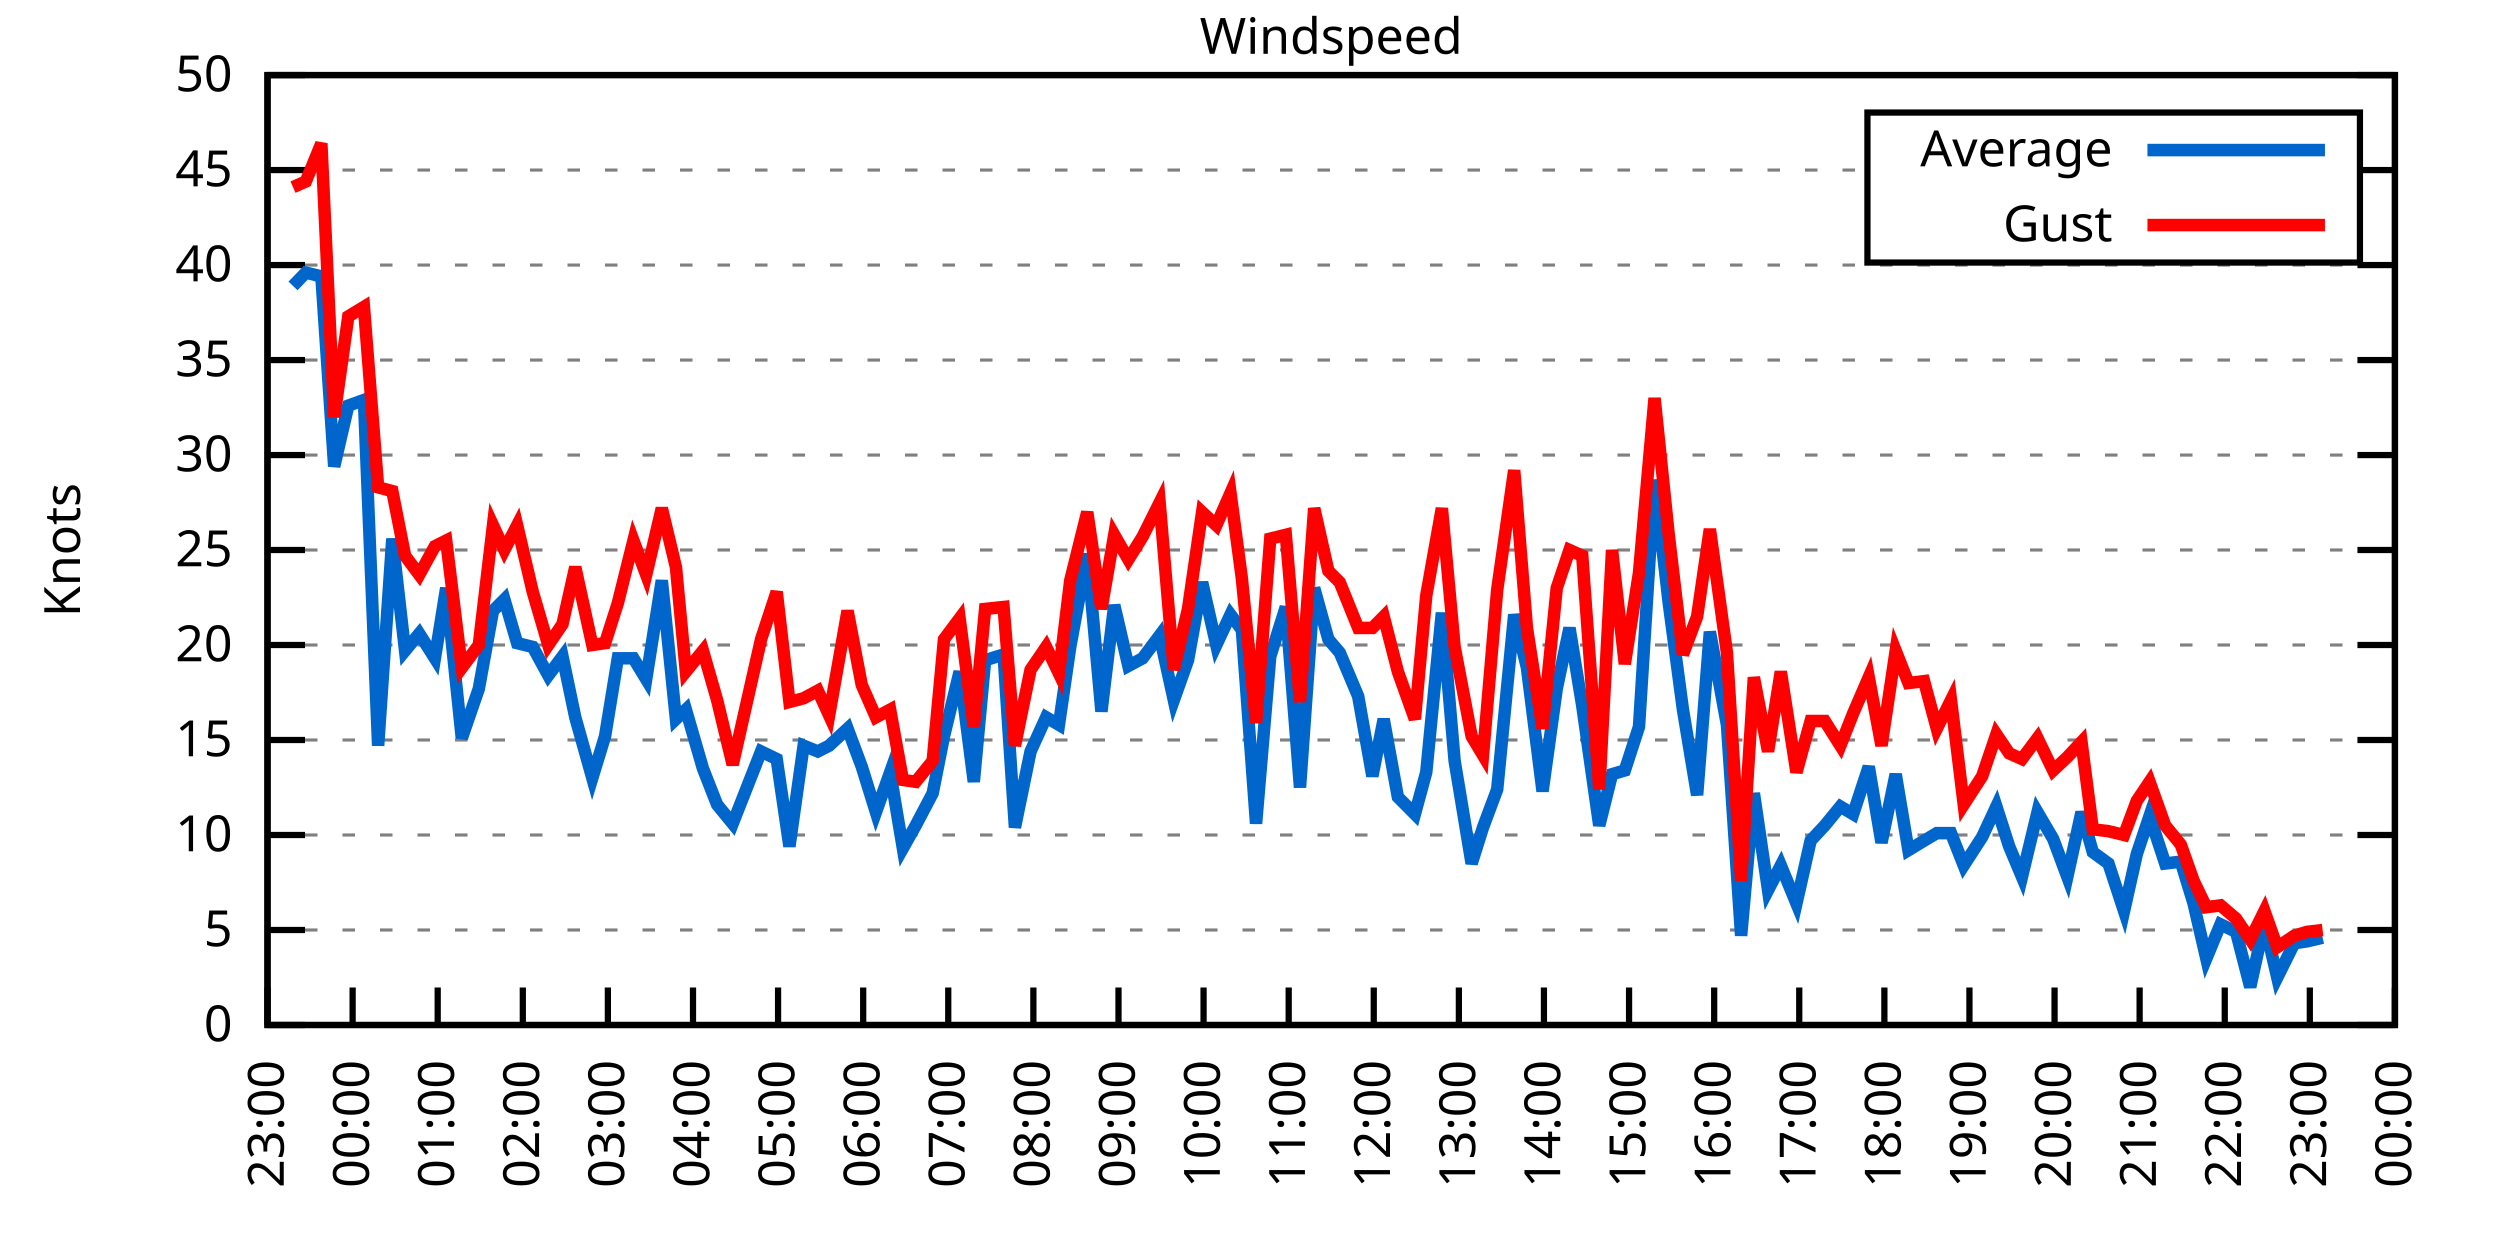
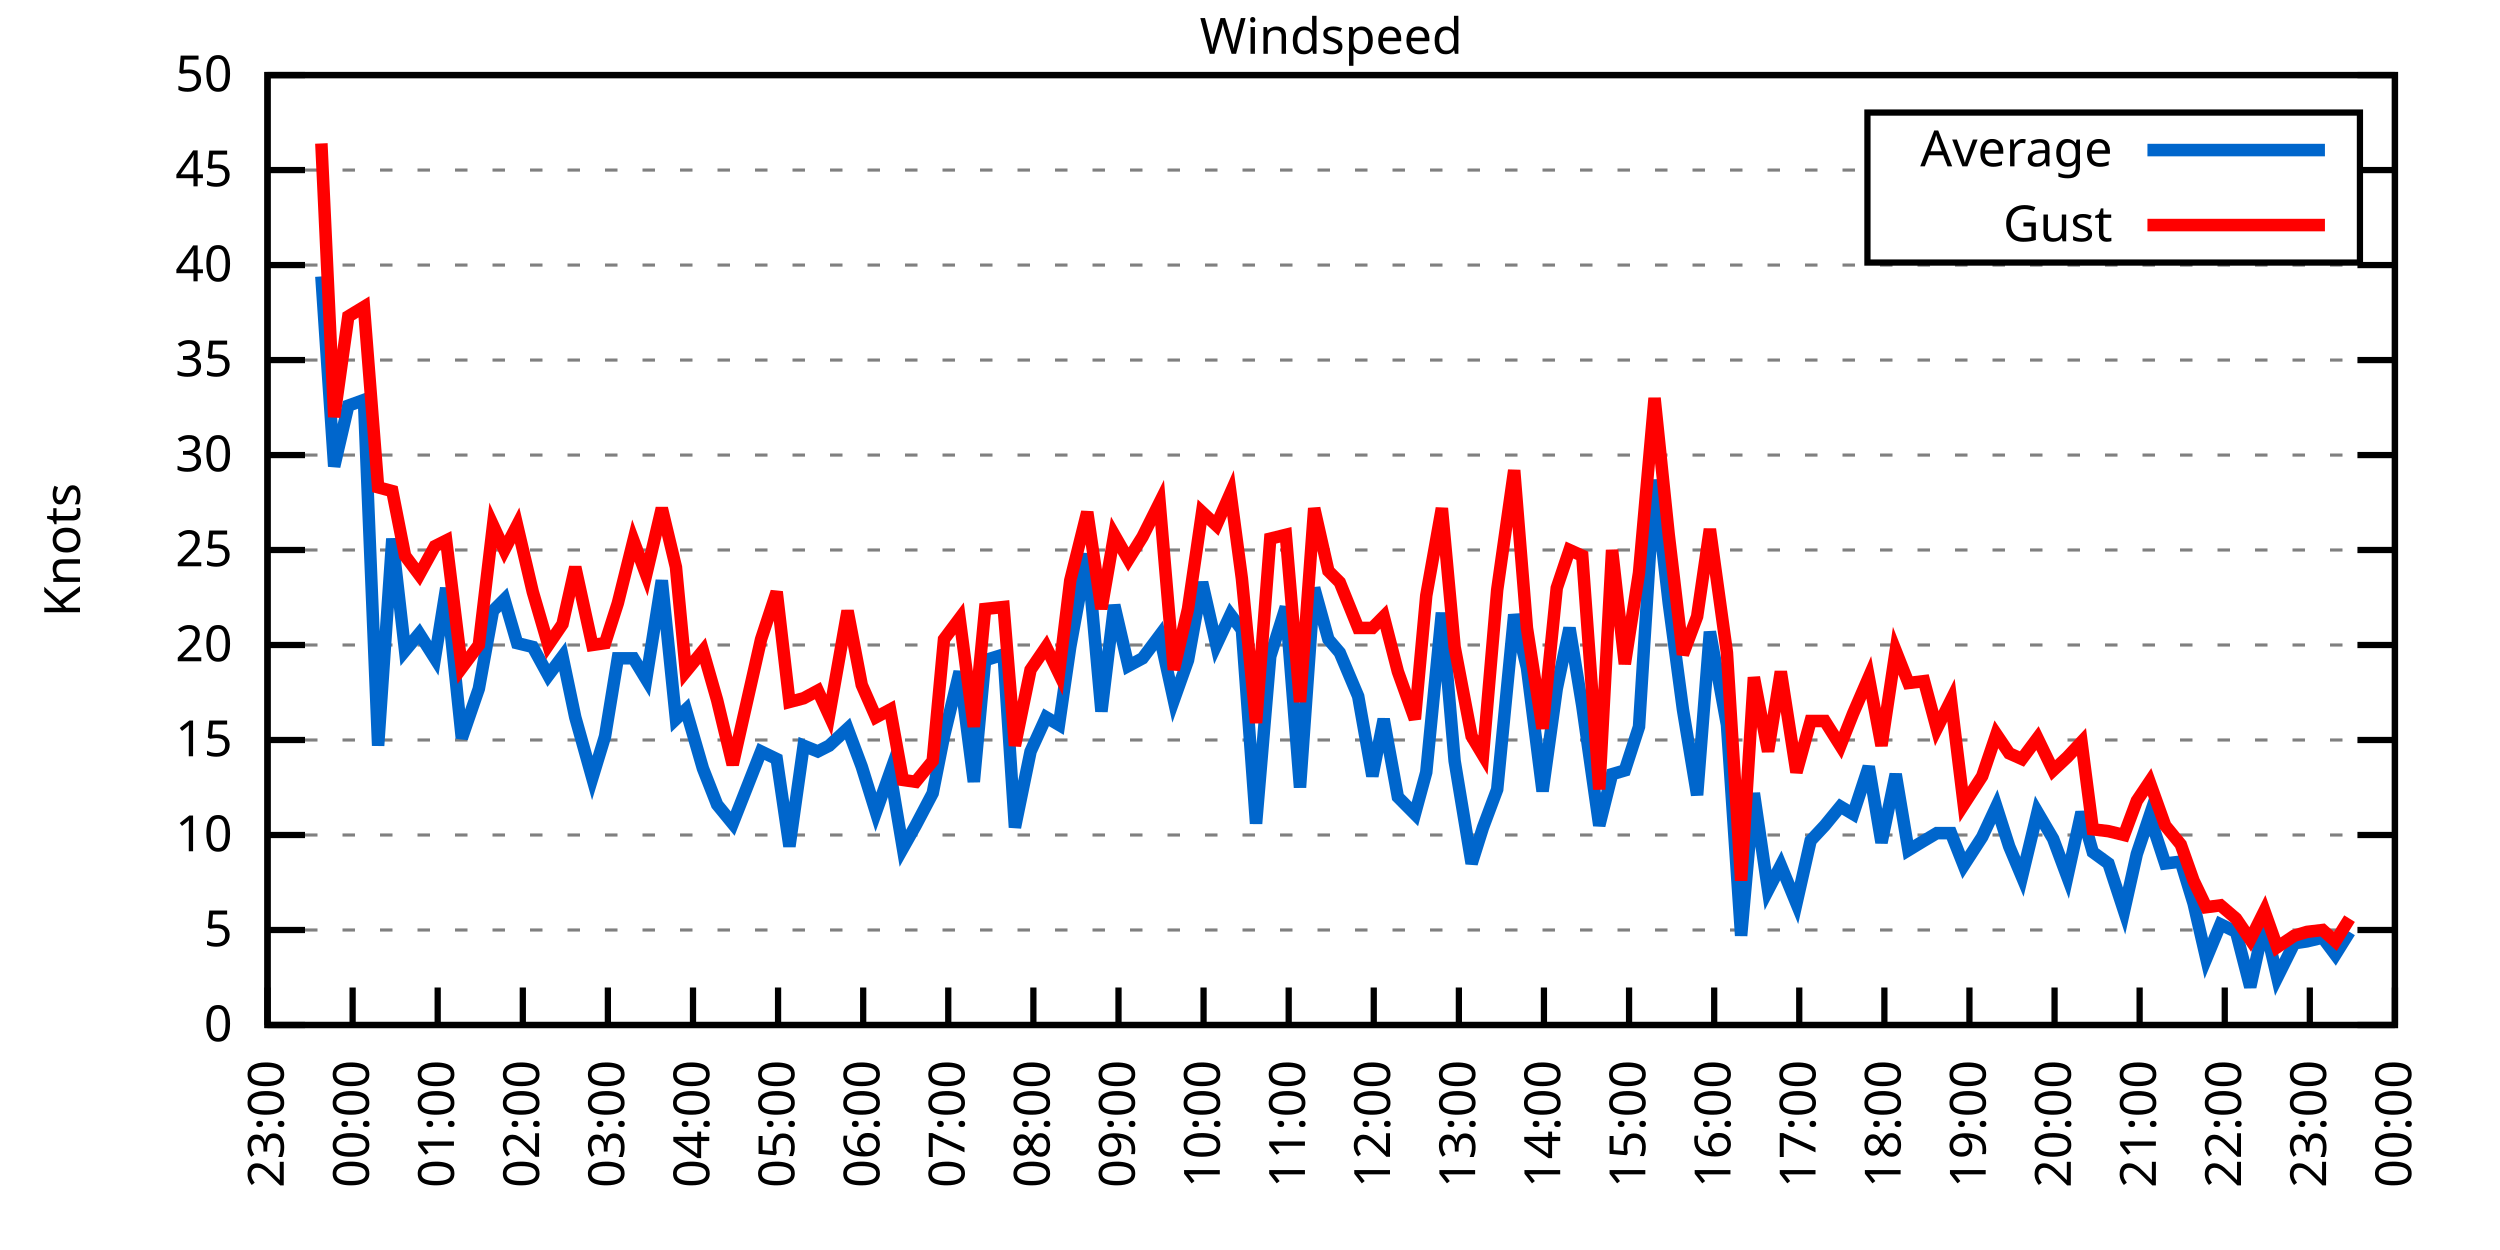
<svg xmlns="http://www.w3.org/2000/svg" xmlns:xlink="http://www.w3.org/1999/xlink" width="400" height="200" viewBox="0 0 400 200">
  <g id="gnuplot_canvas">
    <rect x="0" y="0" width="400" height="200" fill="none" />
    <defs>
      <circle id="gpDot" r="0.5" stroke-width="0.5" stroke="currentColor" />
      <path id="gpPt0" stroke-width="0.333" stroke="currentColor" d="M-1,0 h2 M0,-1 v2" />
      <path id="gpPt1" stroke-width="0.333" stroke="currentColor" d="M-1,-1 L1,1 M1,-1 L-1,1" />
      <path id="gpPt2" stroke-width="0.333" stroke="currentColor" d="M-1,0 L1,0 M0,-1 L0,1 M-1,-1 L1,1 M-1,1 L1,-1" />
      <rect id="gpPt3" stroke-width="0.333" stroke="currentColor" x="-1" y="-1" width="2" height="2" />
      <rect id="gpPt4" stroke-width="0.333" stroke="currentColor" fill="currentColor" x="-1" y="-1" width="2" height="2" />
      <circle id="gpPt5" stroke-width="0.333" stroke="currentColor" cx="0" cy="0" r="1" />
      <use xlink:href="#gpPt5" id="gpPt6" fill="currentColor" stroke="none" />
      <path id="gpPt7" stroke-width="0.333" stroke="currentColor" d="M0,-1.33 L-1.33,0.67 L1.33,0.67 z" />
      <use xlink:href="#gpPt7" id="gpPt8" fill="currentColor" stroke="none" />
      <use xlink:href="#gpPt7" id="gpPt9" stroke="currentColor" transform="rotate(180)" />
      <use xlink:href="#gpPt9" id="gpPt10" fill="currentColor" stroke="none" />
      <use xlink:href="#gpPt3" id="gpPt11" stroke="currentColor" transform="rotate(45)" />
      <use xlink:href="#gpPt11" id="gpPt12" fill="currentColor" stroke="none" />
      <path id="gpPt13" stroke-width="0.333" stroke="currentColor" d="M0,1.330 L1.265,0.411 L0.782,-1.067 L-0.782,-1.076 L-1.265,0.411 z" />
      <use xlink:href="#gpPt13" id="gpPt14" fill="currentColor" stroke="none" />
      <filter id="textbox" filterUnits="objectBoundingBox" x="0" y="0" height="1" width="1">
        <feFlood flood-color="white" flood-opacity="1" result="bgnd" />
        <feComposite in="SourceGraphic" in2="bgnd" operator="atop" />
      </filter>
      <filter id="greybox" filterUnits="objectBoundingBox" x="0" y="0" height="1" width="1">
        <feFlood flood-color="lightgrey" flood-opacity="1" result="grey" />
        <feComposite in="SourceGraphic" in2="grey" operator="atop" />
      </filter>
    </defs>
    <g fill="none" color="white" stroke="currentColor" stroke-width="1.00" stroke-linecap="butt" stroke-linejoin="miter">
</g>
    <g fill="none" color="black" stroke="currentColor" stroke-width="1.00" stroke-linecap="butt" stroke-linejoin="miter">
      <g stroke="none" shape-rendering="crispEdges">
        <polygon fill="rgb(255, 255, 255)" points="42.80,164.00 383.18,164.00 383.18,12.02 42.80,12.02 " />
      </g>
    </g>
    <g fill="none" color="black" stroke="currentColor" stroke-width="1.00" stroke-linecap="butt" stroke-linejoin="miter">
</g>
    <g fill="none" color="black" stroke="black" stroke-width="0.50" stroke-linecap="butt" stroke-linejoin="miter">
</g>
    <g fill="none" color="gray" stroke="currentColor" stroke-width="0.50" stroke-linecap="butt" stroke-linejoin="miter">
      <path stroke="gray" stroke-dasharray="2,4" class="gridline" d="M42.80,164.00 L383.19,164.00  " />
    </g>
    <g fill="none" color="gray" stroke="gray" stroke-width="1.00" stroke-linecap="butt" stroke-linejoin="miter">
</g>
    <g fill="none" color="black" stroke="currentColor" stroke-width="1.00" stroke-linecap="butt" stroke-linejoin="miter">
      <path stroke="black" d="M42.80,164.00 L48.80,164.00 M383.19,164.00 L377.19,164.00  " />
      <g transform="translate(37.20,166.60)" stroke="none" fill="black" font-family="Sans" font-size="8.00" text-anchor="end">
        <text>
          <tspan font-family="Sans"> 0</tspan>
        </text>
      </g>
    </g>
    <g fill="none" color="black" stroke="currentColor" stroke-width="1.00" stroke-linecap="butt" stroke-linejoin="miter">
</g>
    <g fill="none" color="black" stroke="black" stroke-width="0.50" stroke-linecap="butt" stroke-linejoin="miter">
</g>
    <g fill="none" color="gray" stroke="currentColor" stroke-width="0.50" stroke-linecap="butt" stroke-linejoin="miter">
      <path stroke="gray" stroke-dasharray="2,4" class="gridline" d="M42.80,148.80 L383.19,148.80  " />
    </g>
    <g fill="none" color="gray" stroke="gray" stroke-width="1.00" stroke-linecap="butt" stroke-linejoin="miter">
</g>
    <g fill="none" color="black" stroke="currentColor" stroke-width="1.00" stroke-linecap="butt" stroke-linejoin="miter">
      <path stroke="black" d="M42.80,148.80 L48.80,148.80 M383.19,148.80 L377.19,148.80  " />
      <g transform="translate(37.20,151.40)" stroke="none" fill="black" font-family="Sans" font-size="8.00" text-anchor="end">
        <text>
          <tspan font-family="Sans"> 5</tspan>
        </text>
      </g>
    </g>
    <g fill="none" color="black" stroke="currentColor" stroke-width="1.00" stroke-linecap="butt" stroke-linejoin="miter">
</g>
    <g fill="none" color="black" stroke="black" stroke-width="0.50" stroke-linecap="butt" stroke-linejoin="miter">
</g>
    <g fill="none" color="gray" stroke="currentColor" stroke-width="0.50" stroke-linecap="butt" stroke-linejoin="miter">
      <path stroke="gray" stroke-dasharray="2,4" class="gridline" d="M42.80,133.60 L383.19,133.60  " />
    </g>
    <g fill="none" color="gray" stroke="gray" stroke-width="1.00" stroke-linecap="butt" stroke-linejoin="miter">
</g>
    <g fill="none" color="black" stroke="currentColor" stroke-width="1.00" stroke-linecap="butt" stroke-linejoin="miter">
      <path stroke="black" d="M42.80,133.60 L48.80,133.60 M383.19,133.60 L377.19,133.60  " />
      <g transform="translate(37.20,136.20)" stroke="none" fill="black" font-family="Sans" font-size="8.00" text-anchor="end">
        <text>
          <tspan font-family="Sans"> 10</tspan>
        </text>
      </g>
    </g>
    <g fill="none" color="black" stroke="currentColor" stroke-width="1.00" stroke-linecap="butt" stroke-linejoin="miter">
</g>
    <g fill="none" color="black" stroke="black" stroke-width="0.50" stroke-linecap="butt" stroke-linejoin="miter">
</g>
    <g fill="none" color="gray" stroke="currentColor" stroke-width="0.50" stroke-linecap="butt" stroke-linejoin="miter">
      <path stroke="gray" stroke-dasharray="2,4" class="gridline" d="M42.80,118.40 L383.19,118.40  " />
    </g>
    <g fill="none" color="gray" stroke="gray" stroke-width="1.00" stroke-linecap="butt" stroke-linejoin="miter">
</g>
    <g fill="none" color="black" stroke="currentColor" stroke-width="1.00" stroke-linecap="butt" stroke-linejoin="miter">
      <path stroke="black" d="M42.80,118.40 L48.80,118.40 M383.19,118.40 L377.19,118.40  " />
      <g transform="translate(37.20,121.00)" stroke="none" fill="black" font-family="Sans" font-size="8.00" text-anchor="end">
        <text>
          <tspan font-family="Sans"> 15</tspan>
        </text>
      </g>
    </g>
    <g fill="none" color="black" stroke="currentColor" stroke-width="1.00" stroke-linecap="butt" stroke-linejoin="miter">
</g>
    <g fill="none" color="black" stroke="black" stroke-width="0.50" stroke-linecap="butt" stroke-linejoin="miter">
</g>
    <g fill="none" color="gray" stroke="currentColor" stroke-width="0.50" stroke-linecap="butt" stroke-linejoin="miter">
      <path stroke="gray" stroke-dasharray="2,4" class="gridline" d="M42.80,103.20 L383.19,103.20  " />
    </g>
    <g fill="none" color="gray" stroke="gray" stroke-width="1.00" stroke-linecap="butt" stroke-linejoin="miter">
</g>
    <g fill="none" color="black" stroke="currentColor" stroke-width="1.00" stroke-linecap="butt" stroke-linejoin="miter">
      <path stroke="black" d="M42.80,103.20 L48.80,103.20 M383.19,103.20 L377.19,103.20  " />
      <g transform="translate(37.20,105.80)" stroke="none" fill="black" font-family="Sans" font-size="8.00" text-anchor="end">
        <text>
          <tspan font-family="Sans"> 20</tspan>
        </text>
      </g>
    </g>
    <g fill="none" color="black" stroke="currentColor" stroke-width="1.00" stroke-linecap="butt" stroke-linejoin="miter">
</g>
    <g fill="none" color="black" stroke="black" stroke-width="0.50" stroke-linecap="butt" stroke-linejoin="miter">
</g>
    <g fill="none" color="gray" stroke="currentColor" stroke-width="0.50" stroke-linecap="butt" stroke-linejoin="miter">
      <path stroke="gray" stroke-dasharray="2,4" class="gridline" d="M42.80,88.00 L383.19,88.00  " />
    </g>
    <g fill="none" color="gray" stroke="gray" stroke-width="1.00" stroke-linecap="butt" stroke-linejoin="miter">
</g>
    <g fill="none" color="black" stroke="currentColor" stroke-width="1.00" stroke-linecap="butt" stroke-linejoin="miter">
      <path stroke="black" d="M42.80,88.00 L48.80,88.00 M383.19,88.00 L377.19,88.00  " />
      <g transform="translate(37.20,90.60)" stroke="none" fill="black" font-family="Sans" font-size="8.00" text-anchor="end">
        <text>
          <tspan font-family="Sans"> 25</tspan>
        </text>
      </g>
    </g>
    <g fill="none" color="black" stroke="currentColor" stroke-width="1.00" stroke-linecap="butt" stroke-linejoin="miter">
</g>
    <g fill="none" color="black" stroke="black" stroke-width="0.50" stroke-linecap="butt" stroke-linejoin="miter">
</g>
    <g fill="none" color="gray" stroke="currentColor" stroke-width="0.50" stroke-linecap="butt" stroke-linejoin="miter">
      <path stroke="gray" stroke-dasharray="2,4" class="gridline" d="M42.80,72.81 L383.19,72.81  " />
    </g>
    <g fill="none" color="gray" stroke="gray" stroke-width="1.00" stroke-linecap="butt" stroke-linejoin="miter">
</g>
    <g fill="none" color="black" stroke="currentColor" stroke-width="1.00" stroke-linecap="butt" stroke-linejoin="miter">
      <path stroke="black" d="M42.80,72.81 L48.80,72.81 M383.19,72.81 L377.19,72.81  " />
      <g transform="translate(37.20,75.41)" stroke="none" fill="black" font-family="Sans" font-size="8.00" text-anchor="end">
        <text>
          <tspan font-family="Sans"> 30</tspan>
        </text>
      </g>
    </g>
    <g fill="none" color="black" stroke="currentColor" stroke-width="1.00" stroke-linecap="butt" stroke-linejoin="miter">
</g>
    <g fill="none" color="black" stroke="black" stroke-width="0.50" stroke-linecap="butt" stroke-linejoin="miter">
</g>
    <g fill="none" color="gray" stroke="currentColor" stroke-width="0.50" stroke-linecap="butt" stroke-linejoin="miter">
      <path stroke="gray" stroke-dasharray="2,4" class="gridline" d="M42.80,57.61 L383.19,57.61  " />
    </g>
    <g fill="none" color="gray" stroke="gray" stroke-width="1.00" stroke-linecap="butt" stroke-linejoin="miter">
</g>
    <g fill="none" color="black" stroke="currentColor" stroke-width="1.00" stroke-linecap="butt" stroke-linejoin="miter">
      <path stroke="black" d="M42.80,57.61 L48.80,57.61 M383.19,57.61 L377.19,57.61  " />
      <g transform="translate(37.20,60.21)" stroke="none" fill="black" font-family="Sans" font-size="8.00" text-anchor="end">
        <text>
          <tspan font-family="Sans"> 35</tspan>
        </text>
      </g>
    </g>
    <g fill="none" color="black" stroke="currentColor" stroke-width="1.00" stroke-linecap="butt" stroke-linejoin="miter">
</g>
    <g fill="none" color="black" stroke="black" stroke-width="0.50" stroke-linecap="butt" stroke-linejoin="miter">
</g>
    <g fill="none" color="gray" stroke="currentColor" stroke-width="0.50" stroke-linecap="butt" stroke-linejoin="miter">
      <path stroke="gray" stroke-dasharray="2,4" class="gridline" d="M42.80,42.41 L383.19,42.41  " />
    </g>
    <g fill="none" color="gray" stroke="gray" stroke-width="1.00" stroke-linecap="butt" stroke-linejoin="miter">
</g>
    <g fill="none" color="black" stroke="currentColor" stroke-width="1.00" stroke-linecap="butt" stroke-linejoin="miter">
      <path stroke="black" d="M42.80,42.41 L48.80,42.41 M383.19,42.41 L377.19,42.41  " />
      <g transform="translate(37.20,45.01)" stroke="none" fill="black" font-family="Sans" font-size="8.00" text-anchor="end">
        <text>
          <tspan font-family="Sans"> 40</tspan>
        </text>
      </g>
    </g>
    <g fill="none" color="black" stroke="currentColor" stroke-width="1.00" stroke-linecap="butt" stroke-linejoin="miter">
</g>
    <g fill="none" color="black" stroke="black" stroke-width="0.50" stroke-linecap="butt" stroke-linejoin="miter">
</g>
    <g fill="none" color="gray" stroke="currentColor" stroke-width="0.50" stroke-linecap="butt" stroke-linejoin="miter">
      <path stroke="gray" stroke-dasharray="2,4" class="gridline" d="M42.80,27.21 L298.79,27.21 M377.59,27.21 L383.19,27.21  " />
    </g>
    <g fill="none" color="gray" stroke="gray" stroke-width="1.00" stroke-linecap="butt" stroke-linejoin="miter">
</g>
    <g fill="none" color="black" stroke="currentColor" stroke-width="1.00" stroke-linecap="butt" stroke-linejoin="miter">
      <path stroke="black" d="M42.80,27.21 L48.80,27.21 M383.19,27.21 L377.19,27.21  " />
      <g transform="translate(37.20,29.81)" stroke="none" fill="black" font-family="Sans" font-size="8.00" text-anchor="end">
        <text>
          <tspan font-family="Sans"> 45</tspan>
        </text>
      </g>
    </g>
    <g fill="none" color="black" stroke="currentColor" stroke-width="1.00" stroke-linecap="butt" stroke-linejoin="miter">
</g>
    <g fill="none" color="black" stroke="black" stroke-width="0.50" stroke-linecap="butt" stroke-linejoin="miter">
</g>
    <g fill="none" color="gray" stroke="currentColor" stroke-width="0.50" stroke-linecap="butt" stroke-linejoin="miter">
      <path stroke="gray" stroke-dasharray="2,4" class="gridline" d="M42.80,12.01 L383.19,12.01  " />
    </g>
    <g fill="none" color="gray" stroke="gray" stroke-width="1.00" stroke-linecap="butt" stroke-linejoin="miter">
</g>
    <g fill="none" color="black" stroke="currentColor" stroke-width="1.00" stroke-linecap="butt" stroke-linejoin="miter">
      <path stroke="black" d="M42.80,12.01 L48.80,12.01 M383.19,12.01 L377.19,12.01  " />
      <g transform="translate(37.20,14.61)" stroke="none" fill="black" font-family="Sans" font-size="8.00" text-anchor="end">
        <text>
          <tspan font-family="Sans"> 50</tspan>
        </text>
      </g>
    </g>
    <g fill="none" color="black" stroke="currentColor" stroke-width="1.00" stroke-linecap="butt" stroke-linejoin="miter">
      <path stroke="black" d="M42.80,164.00 L42.80,158.00  " />
      <g transform="translate(45.40,169.60) rotate(270.00)" stroke="none" fill="black" font-family="Sans" font-size="8.00" text-anchor="end">
        <text>
          <tspan font-family="Sans">23:00</tspan>
        </text>
      </g>
    </g>
    <g fill="none" color="black" stroke="currentColor" stroke-width="1.00" stroke-linecap="butt" stroke-linejoin="miter">
      <path stroke="black" d="M56.42,164.00 L56.42,158.00  " />
      <g transform="translate(59.02,169.60) rotate(270.00)" stroke="none" fill="black" font-family="Sans" font-size="8.00" text-anchor="end">
        <text>
          <tspan font-family="Sans">00:00</tspan>
        </text>
      </g>
    </g>
    <g fill="none" color="black" stroke="currentColor" stroke-width="1.00" stroke-linecap="butt" stroke-linejoin="miter">
      <path stroke="black" d="M70.03,164.00 L70.03,158.00  " />
      <g transform="translate(72.63,169.60) rotate(270.00)" stroke="none" fill="black" font-family="Sans" font-size="8.00" text-anchor="end">
        <text>
          <tspan font-family="Sans">01:00</tspan>
        </text>
      </g>
    </g>
    <g fill="none" color="black" stroke="currentColor" stroke-width="1.00" stroke-linecap="butt" stroke-linejoin="miter">
      <path stroke="black" d="M83.65,164.00 L83.65,158.00  " />
      <g transform="translate(86.25,169.60) rotate(270.00)" stroke="none" fill="black" font-family="Sans" font-size="8.00" text-anchor="end">
        <text>
          <tspan font-family="Sans">02:00</tspan>
        </text>
      </g>
    </g>
    <g fill="none" color="black" stroke="currentColor" stroke-width="1.00" stroke-linecap="butt" stroke-linejoin="miter">
      <path stroke="black" d="M97.26,164.00 L97.26,158.00  " />
      <g transform="translate(99.86,169.60) rotate(270.00)" stroke="none" fill="black" font-family="Sans" font-size="8.00" text-anchor="end">
        <text>
          <tspan font-family="Sans">03:00</tspan>
        </text>
      </g>
    </g>
    <g fill="none" color="black" stroke="currentColor" stroke-width="1.00" stroke-linecap="butt" stroke-linejoin="miter">
      <path stroke="black" d="M110.88,164.00 L110.88,158.00  " />
      <g transform="translate(113.48,169.60) rotate(270.00)" stroke="none" fill="black" font-family="Sans" font-size="8.00" text-anchor="end">
        <text>
          <tspan font-family="Sans">04:00</tspan>
        </text>
      </g>
    </g>
    <g fill="none" color="black" stroke="currentColor" stroke-width="1.00" stroke-linecap="butt" stroke-linejoin="miter">
      <path stroke="black" d="M124.49,164.00 L124.49,158.00  " />
      <g transform="translate(127.09,169.60) rotate(270.00)" stroke="none" fill="black" font-family="Sans" font-size="8.00" text-anchor="end">
        <text>
          <tspan font-family="Sans">05:00</tspan>
        </text>
      </g>
    </g>
    <g fill="none" color="black" stroke="currentColor" stroke-width="1.00" stroke-linecap="butt" stroke-linejoin="miter">
      <path stroke="black" d="M138.11,164.00 L138.11,158.00  " />
      <g transform="translate(140.71,169.60) rotate(270.00)" stroke="none" fill="black" font-family="Sans" font-size="8.00" text-anchor="end">
        <text>
          <tspan font-family="Sans">06:00</tspan>
        </text>
      </g>
    </g>
    <g fill="none" color="black" stroke="currentColor" stroke-width="1.00" stroke-linecap="butt" stroke-linejoin="miter">
      <path stroke="black" d="M151.72,164.00 L151.72,158.00  " />
      <g transform="translate(154.32,169.60) rotate(270.00)" stroke="none" fill="black" font-family="Sans" font-size="8.00" text-anchor="end">
        <text>
          <tspan font-family="Sans">07:00</tspan>
        </text>
      </g>
    </g>
    <g fill="none" color="black" stroke="currentColor" stroke-width="1.00" stroke-linecap="butt" stroke-linejoin="miter">
      <path stroke="black" d="M165.34,164.00 L165.34,158.00  " />
      <g transform="translate(167.94,169.60) rotate(270.00)" stroke="none" fill="black" font-family="Sans" font-size="8.00" text-anchor="end">
        <text>
          <tspan font-family="Sans">08:00</tspan>
        </text>
      </g>
    </g>
    <g fill="none" color="black" stroke="currentColor" stroke-width="1.00" stroke-linecap="butt" stroke-linejoin="miter">
      <path stroke="black" d="M178.96,164.00 L178.96,158.00  " />
      <g transform="translate(181.56,169.60) rotate(270.00)" stroke="none" fill="black" font-family="Sans" font-size="8.00" text-anchor="end">
        <text>
          <tspan font-family="Sans">09:00</tspan>
        </text>
      </g>
    </g>
    <g fill="none" color="black" stroke="currentColor" stroke-width="1.00" stroke-linecap="butt" stroke-linejoin="miter">
      <path stroke="black" d="M192.57,164.00 L192.57,158.00  " />
      <g transform="translate(195.17,169.60) rotate(270.00)" stroke="none" fill="black" font-family="Sans" font-size="8.00" text-anchor="end">
        <text>
          <tspan font-family="Sans">10:00</tspan>
        </text>
      </g>
    </g>
    <g fill="none" color="black" stroke="currentColor" stroke-width="1.00" stroke-linecap="butt" stroke-linejoin="miter">
      <path stroke="black" d="M206.19,164.00 L206.19,158.00  " />
      <g transform="translate(208.79,169.60) rotate(270.00)" stroke="none" fill="black" font-family="Sans" font-size="8.00" text-anchor="end">
        <text>
          <tspan font-family="Sans">11:00</tspan>
        </text>
      </g>
    </g>
    <g fill="none" color="black" stroke="currentColor" stroke-width="1.00" stroke-linecap="butt" stroke-linejoin="miter">
      <path stroke="black" d="M219.80,164.00 L219.80,158.00  " />
      <g transform="translate(222.40,169.60) rotate(270.00)" stroke="none" fill="black" font-family="Sans" font-size="8.00" text-anchor="end">
        <text>
          <tspan font-family="Sans">12:00</tspan>
        </text>
      </g>
    </g>
    <g fill="none" color="black" stroke="currentColor" stroke-width="1.00" stroke-linecap="butt" stroke-linejoin="miter">
      <path stroke="black" d="M233.42,164.00 L233.42,158.00  " />
      <g transform="translate(236.02,169.60) rotate(270.00)" stroke="none" fill="black" font-family="Sans" font-size="8.00" text-anchor="end">
        <text>
          <tspan font-family="Sans">13:00</tspan>
        </text>
      </g>
    </g>
    <g fill="none" color="black" stroke="currentColor" stroke-width="1.00" stroke-linecap="butt" stroke-linejoin="miter">
      <path stroke="black" d="M247.03,164.00 L247.03,158.00  " />
      <g transform="translate(249.63,169.60) rotate(270.00)" stroke="none" fill="black" font-family="Sans" font-size="8.00" text-anchor="end">
        <text>
          <tspan font-family="Sans">14:00</tspan>
        </text>
      </g>
    </g>
    <g fill="none" color="black" stroke="currentColor" stroke-width="1.00" stroke-linecap="butt" stroke-linejoin="miter">
      <path stroke="black" d="M260.65,164.00 L260.65,158.00  " />
      <g transform="translate(263.25,169.60) rotate(270.00)" stroke="none" fill="black" font-family="Sans" font-size="8.00" text-anchor="end">
        <text>
          <tspan font-family="Sans">15:00</tspan>
        </text>
      </g>
    </g>
    <g fill="none" color="black" stroke="currentColor" stroke-width="1.00" stroke-linecap="butt" stroke-linejoin="miter">
      <path stroke="black" d="M274.27,164.00 L274.27,158.00  " />
      <g transform="translate(276.87,169.60) rotate(270.00)" stroke="none" fill="black" font-family="Sans" font-size="8.00" text-anchor="end">
        <text>
          <tspan font-family="Sans">16:00</tspan>
        </text>
      </g>
    </g>
    <g fill="none" color="black" stroke="currentColor" stroke-width="1.00" stroke-linecap="butt" stroke-linejoin="miter">
      <path stroke="black" d="M287.88,164.00 L287.88,158.00  " />
      <g transform="translate(290.48,169.60) rotate(270.00)" stroke="none" fill="black" font-family="Sans" font-size="8.00" text-anchor="end">
        <text>
          <tspan font-family="Sans">17:00</tspan>
        </text>
      </g>
    </g>
    <g fill="none" color="black" stroke="currentColor" stroke-width="1.00" stroke-linecap="butt" stroke-linejoin="miter">
      <path stroke="black" d="M301.50,164.00 L301.50,158.00  " />
      <g transform="translate(304.10,169.60) rotate(270.00)" stroke="none" fill="black" font-family="Sans" font-size="8.00" text-anchor="end">
        <text>
          <tspan font-family="Sans">18:00</tspan>
        </text>
      </g>
    </g>
    <g fill="none" color="black" stroke="currentColor" stroke-width="1.00" stroke-linecap="butt" stroke-linejoin="miter">
      <path stroke="black" d="M315.11,164.00 L315.11,158.00  " />
      <g transform="translate(317.71,169.60) rotate(270.00)" stroke="none" fill="black" font-family="Sans" font-size="8.00" text-anchor="end">
        <text>
          <tspan font-family="Sans">19:00</tspan>
        </text>
      </g>
    </g>
    <g fill="none" color="black" stroke="currentColor" stroke-width="1.00" stroke-linecap="butt" stroke-linejoin="miter">
      <path stroke="black" d="M328.73,164.00 L328.73,158.00  " />
      <g transform="translate(331.33,169.60) rotate(270.00)" stroke="none" fill="black" font-family="Sans" font-size="8.00" text-anchor="end">
        <text>
          <tspan font-family="Sans">20:00</tspan>
        </text>
      </g>
    </g>
    <g fill="none" color="black" stroke="currentColor" stroke-width="1.00" stroke-linecap="butt" stroke-linejoin="miter">
      <path stroke="black" d="M342.34,164.00 L342.34,158.00  " />
      <g transform="translate(344.94,169.60) rotate(270.00)" stroke="none" fill="black" font-family="Sans" font-size="8.00" text-anchor="end">
        <text>
          <tspan font-family="Sans">21:00</tspan>
        </text>
      </g>
    </g>
    <g fill="none" color="black" stroke="currentColor" stroke-width="1.00" stroke-linecap="butt" stroke-linejoin="miter">
      <path stroke="black" d="M355.96,164.00 L355.96,158.00  " />
      <g transform="translate(358.56,169.60) rotate(270.00)" stroke="none" fill="black" font-family="Sans" font-size="8.00" text-anchor="end">
        <text>
          <tspan font-family="Sans">22:00</tspan>
        </text>
      </g>
    </g>
    <g fill="none" color="black" stroke="currentColor" stroke-width="1.00" stroke-linecap="butt" stroke-linejoin="miter">
      <path stroke="black" d="M369.57,164.00 L369.57,158.00  " />
      <g transform="translate(372.17,169.60) rotate(270.00)" stroke="none" fill="black" font-family="Sans" font-size="8.00" text-anchor="end">
        <text>
          <tspan font-family="Sans">23:00</tspan>
        </text>
      </g>
    </g>
    <g fill="none" color="black" stroke="currentColor" stroke-width="1.00" stroke-linecap="butt" stroke-linejoin="miter">
      <path stroke="black" d="M383.19,164.00 L383.19,158.00  " />
      <g transform="translate(385.79,169.60) rotate(270.00)" stroke="none" fill="black" font-family="Sans" font-size="8.00" text-anchor="end">
        <text>
          <tspan font-family="Sans">00:00</tspan>
        </text>
      </g>
    </g>
    <g fill="none" color="black" stroke="currentColor" stroke-width="1.00" stroke-linecap="butt" stroke-linejoin="miter">
</g>
    <g fill="none" color="black" stroke="currentColor" stroke-width="1.00" stroke-linecap="butt" stroke-linejoin="miter">
      <path stroke="black" d="M42.80,12.01 L42.80,164.00 L383.19,164.00 L383.19,12.01 L42.80,12.01 Z  " />
    </g>
    <g fill="none" color="black" stroke="currentColor" stroke-width="1.00" stroke-linecap="butt" stroke-linejoin="miter">
</g>
    <g fill="none" color="black" stroke="currentColor" stroke-width="1.00" stroke-linecap="butt" stroke-linejoin="miter">
      <path stroke="black" d="M298.79,42.01 L298.79,18.01 L377.59,18.01 L377.59,42.01 L298.79,42.01 Z  " />
    </g>
    <g id="Windspeed_plot_1">
      <g fill="none" color="white" stroke="black" stroke-width="2.00" stroke-linecap="butt" stroke-linejoin="miter">
</g>
      <g fill="none" color="black" stroke="currentColor" stroke-width="2.00" stroke-linecap="butt" stroke-linejoin="miter">
        <g transform="translate(337.99,26.61)" stroke="none" fill="black" font-family="Sans" font-size="8.00" text-anchor="end">
          <text>
            <tspan font-family="Sans">Average</tspan>
          </text>
        </g>
      </g>
      <g fill="none" color="black" stroke="currentColor" stroke-width="2.00" stroke-linecap="butt" stroke-linejoin="miter">
-         <path stroke="rgb(  0, 102, 204)" d="M343.59,24.01 L371.99,24.01 M46.88,45.75 L48.93,43.62 L51.42,44.23 L53.47,74.63 L55.73,64.90 L58.23,63.99   L60.50,119.31 L62.77,86.18 L64.81,104.12 L67.08,101.38 L69.58,105.33 L71.39,94.08 L73.89,118.10 L76.61,110.20   L78.88,97.73 L80.70,95.91 L82.74,102.90 L85.24,103.51 L87.73,108.07 L90.00,105.03 L92.04,114.76 L94.77,124.48   L96.81,117.80 L98.85,105.33 L101.35,105.33 L103.39,108.68 L105.89,92.87 L108.15,115.06 L109.74,113.54 L112.47,122.96   L114.74,128.74 L117.23,131.78 L121.77,120.23 L124.27,121.44 L126.31,135.43 L128.58,119.31 L130.85,120.23 L132.66,119.31   L135.61,116.58 L137.88,122.66 L140.15,129.95 L142.42,123.57 L144.46,135.73 L146.51,132.08 L149.23,126.91 L151.04,117.80   L153.54,107.46 L155.81,125.09 L157.62,105.64 L160.57,104.72 L162.39,132.39 L164.89,120.23 L167.38,114.76 L169.43,115.97   L171.24,103.51 L173.96,88.61 L176.23,113.84 L178.28,96.82 L180.54,106.55 L182.81,105.33 L185.54,101.68 L187.81,112.02   L190.08,105.64 L192.34,93.17 L194.61,103.20 L196.88,98.34 L198.70,100.77 L200.97,131.78 L203.24,105.03 L205.73,97.12   L208.00,126.00 L210.27,94.08 L212.54,102.29 L214.36,104.42 L217.31,111.41 L219.58,124.18 L221.39,115.06 L223.66,127.52   L226.38,130.26 L228.20,123.57 L230.70,98.04 L232.74,121.75 L235.46,138.16 L237.28,132.39 L239.55,126.31 L242.27,98.34   L244.31,106.85 L246.81,126.61 L249.08,110.20 L251.12,100.47 L253.16,112.93 L255.88,132.08 L257.93,123.87 L259.97,123.27   L262.24,116.28 L264.73,76.76 L267.00,96.52 L269.27,113.54 L271.54,127.22 L273.58,101.08 L276.31,115.97 L278.58,149.71   L280.62,126.91 L282.89,142.42 L284.93,138.47 L287.43,144.55 L289.70,134.51 L291.97,132.08 L294.46,129.04 L296.50,130.26   L299.00,122.66 L301.04,134.82 L303.31,123.87 L305.35,136.03 L307.85,134.51 L309.89,133.30 L312.16,133.30 L314.20,138.47   L317.15,133.91 L319.42,129.04 L321.47,135.43 L323.51,140.29 L326.00,129.95 L328.50,134.21 L330.77,140.29 L333.04,129.95   L334.85,136.34 L337.35,138.16 L339.85,145.76 L341.89,136.64 L343.93,130.56 L346.43,138.16 L348.92,137.86 L350.97,144.55   L353.01,153.36 L355.28,147.89 L357.77,149.10 L360.04,157.92 L362.31,147.59 L364.36,156.40 L367.08,150.93 L369.12,150.62   L371.62,150.02  " />
+         <path stroke="rgb(  0, 102, 204)" d="M343.59,24.01 L371.99,24.01 M51.42,44.23 L53.47,74.63 L55.73,64.90 L58.23,63.99 L60.50,119.31 L62.77,86.18   L64.81,104.12 L67.08,101.38 L69.58,105.33 L71.39,94.08 L73.89,118.10 L76.61,110.20 L78.88,97.73 L80.70,95.91   L82.74,102.90 L85.24,103.51 L87.73,108.07 L90.00,105.03 L92.04,114.76 L94.77,124.48 L96.81,117.80 L98.85,105.33   L101.35,105.33 L103.39,108.68 L105.89,92.87 L108.15,115.06 L109.74,113.54 L112.47,122.96 L114.74,128.74 L117.23,131.78   L121.77,120.23 L124.27,121.44 L126.31,135.43 L128.58,119.31 L130.85,120.23 L132.66,119.31 L135.61,116.58 L137.88,122.66   L140.15,129.95 L142.42,123.57 L144.46,135.73 L146.51,132.08 L149.23,126.91 L151.04,117.80 L153.54,107.46 L155.81,125.09   L157.62,105.64 L160.57,104.72 L162.39,132.39 L164.89,120.23 L167.38,114.76 L169.43,115.97 L171.24,103.51 L173.96,88.61   L176.23,113.84 L178.28,96.82 L180.54,106.55 L182.81,105.33 L185.54,101.68 L187.81,112.02 L190.08,105.64 L192.34,93.17   L194.61,103.20 L196.88,98.34 L198.70,100.77 L200.97,131.78 L203.24,105.03 L205.73,97.12 L208.00,126.00 L210.27,94.08   L212.54,102.29 L214.36,104.42 L217.31,111.41 L219.58,124.18 L221.39,115.06 L223.66,127.52 L226.38,130.26 L228.20,123.57   L230.70,98.04 L232.74,121.75 L235.46,138.16 L237.28,132.39 L239.55,126.31 L242.27,98.34 L244.31,106.85 L246.81,126.61   L249.08,110.20 L251.12,100.47 L253.16,112.93 L255.88,132.08 L257.93,123.87 L259.97,123.27 L262.24,116.28 L264.73,76.76   L267.00,96.52 L269.27,113.54 L271.54,127.22 L273.58,101.08 L276.31,115.97 L278.58,149.71 L280.62,126.91 L282.89,142.42   L284.93,138.47 L287.43,144.55 L289.70,134.51 L291.97,132.08 L294.46,129.04 L296.50,130.26 L299.00,122.66 L301.04,134.82   L303.31,123.87 L305.35,136.03 L307.85,134.51 L309.89,133.30 L312.16,133.30 L314.20,138.47 L317.15,133.91 L319.42,129.04   L321.47,135.43 L323.51,140.29 L326.00,129.95 L328.50,134.21 L330.77,140.29 L333.04,129.95 L334.85,136.34 L337.35,138.16   L339.85,145.76 L341.89,136.64 L343.93,130.56 L346.43,138.16 L348.92,137.86 L350.97,144.55 L353.01,153.36 L355.28,147.89   L357.77,149.10 L360.04,157.92 L362.31,147.59 L364.36,156.40 L367.08,150.93 L369.12,150.62 L371.62,150.02 L373.66,152.75   L375.93,149.10  " />
      </g>
    </g>
    <g id="Windspeed_plot_2">
      <g fill="none" color="black" stroke="currentColor" stroke-width="2.00" stroke-linecap="butt" stroke-linejoin="miter">
        <g transform="translate(337.99,38.61)" stroke="none" fill="black" font-family="Sans" font-size="8.00" text-anchor="end">
          <text>
            <tspan font-family="Sans">Gust</tspan>
          </text>
        </g>
      </g>
      <g fill="none" color="black" stroke="currentColor" stroke-width="2.00" stroke-linecap="butt" stroke-linejoin="miter">
-         <path stroke="rgb(255,   0,   0)" d="M343.59,36.01 L371.99,36.01 M46.88,29.94 L48.93,29.03 L51.42,22.95 L53.47,66.73 L55.73,50.62 L58.23,49.10   L60.50,77.97 L62.77,78.58 L64.81,88.92 L67.08,91.96 L69.58,87.40 L71.39,86.49 L73.89,106.85 L76.61,103.20   L78.88,84.05 L80.70,88.00 L82.74,84.05 L85.24,94.69 L87.73,103.20 L90.00,99.86 L92.04,90.74 L94.77,103.20   L96.81,102.90 L98.85,96.52 L101.35,86.49 L103.39,91.96 L105.89,81.32 L108.15,90.74 L109.74,107.46 L112.47,104.12   L114.74,112.02 L117.23,122.35 L121.77,102.29 L124.27,94.69 L126.31,112.32 L128.58,111.72 L130.85,110.50 L132.66,114.45   L135.61,97.73 L137.88,109.59 L140.15,114.76 L142.42,113.54 L144.46,124.79 L146.51,125.09 L149.23,121.75 L151.04,102.29   L153.54,98.95 L155.81,116.28 L157.62,97.43 L160.57,97.12 L162.39,119.31 L164.89,107.16 L167.38,103.51 L169.43,107.76   L171.24,92.87 L173.96,81.93 L176.23,97.43 L178.28,85.57 L180.54,89.52 L182.81,85.88 L185.54,80.41 L187.81,107.16   L190.08,97.43 L192.34,81.93 L194.61,84.05 L196.88,78.89 L198.70,92.56 L200.97,115.67 L203.24,86.18 L205.73,85.57   L208.00,112.32 L210.27,81.32 L212.54,91.35 L214.36,93.17 L217.31,100.47 L219.58,100.47 L221.39,98.64 L223.66,107.46   L226.38,115.06 L228.20,95.30 L230.70,81.32 L232.74,103.51 L235.46,117.80 L237.28,120.83 L239.55,94.39 L242.27,75.24   L244.31,100.47 L246.81,116.58 L249.08,94.08 L251.12,88.00 L253.16,88.92 L255.88,126.31 L257.93,88.00 L259.97,106.24   L262.24,91.65 L264.73,63.69 L267.00,85.57 L269.27,104.72 L271.54,98.64 L273.58,84.66 L276.31,104.42 L278.58,140.90   L280.62,108.37 L282.89,120.23 L284.93,107.46 L287.43,123.57 L289.70,115.36 L291.97,115.36 L294.46,119.31 L296.50,114.15   L299.00,108.37 L301.04,119.31 L303.31,104.12 L305.35,109.28 L307.85,108.98 L309.89,116.58 L312.16,112.02 L314.20,128.74   L317.15,124.18 L319.42,117.49 L321.47,120.53 L323.51,121.44 L326.00,118.10 L328.50,123.27 L330.77,121.14 L333.04,118.71   L334.85,132.69 L337.35,132.99 L339.85,133.60 L341.89,128.13 L343.93,125.09 L346.43,132.08 L348.92,135.12 L350.97,140.90   L353.01,145.15 L355.28,144.85 L357.77,146.98 L360.04,150.32 L362.31,145.76 L364.36,151.54 L367.08,149.71 L369.12,149.10   L371.62,148.80  " />
+         <path stroke="rgb(255,   0,   0)" d="M343.59,36.01 L371.99,36.01 M51.42,22.95 L53.47,66.73 L55.73,50.62 L58.23,49.10 L60.50,77.97 L62.77,78.58   L64.81,88.92 L67.08,91.96 L69.58,87.40 L71.39,86.49 L73.89,106.85 L76.61,103.20 L78.88,84.05 L80.70,88.00   L82.74,84.05 L85.24,94.69 L87.73,103.20 L90.00,99.86 L92.04,90.74 L94.77,103.20 L96.81,102.90 L98.85,96.52   L101.35,86.49 L103.39,91.96 L105.89,81.32 L108.15,90.74 L109.74,107.46 L112.47,104.12 L114.74,112.02 L117.23,122.35   L121.77,102.29 L124.27,94.69 L126.31,112.32 L128.58,111.72 L130.85,110.50 L132.66,114.45 L135.61,97.73 L137.88,109.59   L140.15,114.76 L142.42,113.54 L144.46,124.79 L146.51,125.09 L149.23,121.75 L151.04,102.29 L153.54,98.95 L155.81,116.28   L157.62,97.43 L160.57,97.12 L162.39,119.31 L164.89,107.16 L167.38,103.51 L169.43,107.76 L171.24,92.87 L173.96,81.93   L176.23,97.43 L178.28,85.57 L180.54,89.52 L182.81,85.88 L185.54,80.41 L187.81,107.16 L190.08,97.43 L192.34,81.93   L194.61,84.05 L196.88,78.89 L198.70,92.56 L200.97,115.67 L203.24,86.18 L205.73,85.57 L208.00,112.32 L210.27,81.32   L212.54,91.35 L214.36,93.17 L217.31,100.47 L219.58,100.47 L221.39,98.64 L223.66,107.46 L226.38,115.06 L228.20,95.30   L230.70,81.32 L232.74,103.51 L235.46,117.80 L237.28,120.83 L239.55,94.39 L242.27,75.24 L244.31,100.47 L246.81,116.58   L249.08,94.08 L251.12,88.00 L253.16,88.92 L255.88,126.31 L257.93,88.00 L259.97,106.24 L262.24,91.65 L264.73,63.69   L267.00,85.57 L269.27,104.72 L271.54,98.64 L273.58,84.66 L276.31,104.42 L278.58,140.90 L280.62,108.37 L282.89,120.23   L284.93,107.46 L287.43,123.57 L289.70,115.36 L291.97,115.36 L294.46,119.31 L296.50,114.15 L299.00,108.37 L301.04,119.31   L303.31,104.12 L305.35,109.28 L307.85,108.98 L309.89,116.58 L312.16,112.02 L314.20,128.74 L317.15,124.18 L319.42,117.49   L321.47,120.53 L323.51,121.44 L326.00,118.10 L328.50,123.27 L330.77,121.14 L333.04,118.71 L334.85,132.69 L337.35,132.99   L339.85,133.60 L341.89,128.13 L343.93,125.09 L346.43,132.08 L348.92,135.12 L350.97,140.90 L353.01,145.15 L355.28,144.85   L357.77,146.98 L360.04,150.32 L362.31,145.76 L364.36,151.54 L367.08,149.71 L369.12,149.10 L371.62,148.80 L373.66,150.62   L375.93,146.98  " />
      </g>
    </g>
    <g fill="none" color="black" stroke="currentColor" stroke-width="2.00" stroke-linecap="butt" stroke-linejoin="miter">
</g>
    <g fill="none" color="black" stroke="black" stroke-width="1.00" stroke-linecap="butt" stroke-linejoin="miter">
</g>
    <g fill="none" color="black" stroke="currentColor" stroke-width="1.00" stroke-linecap="butt" stroke-linejoin="miter">
      <path stroke="black" d="M42.80,12.01 L42.80,164.00 L383.19,164.00 L383.19,12.01 L42.80,12.01 Z  " />
      <g transform="translate(12.80,88.01) rotate(270.00)" stroke="none" fill="black" font-family="Sans" font-size="8.00" text-anchor="middle">
        <text>
          <tspan font-family="Sans">Knots</tspan>
        </text>
      </g>
    </g>
    <g fill="none" color="black" stroke="currentColor" stroke-width="1.00" stroke-linecap="butt" stroke-linejoin="miter">
</g>
    <g fill="none" color="black" stroke="currentColor" stroke-width="1.00" stroke-linecap="butt" stroke-linejoin="miter">
      <g transform="translate(212.99,8.61)" stroke="none" fill="black" font-family="Sans" font-size="8.00" text-anchor="middle">
        <text>
          <tspan font-family="Sans">Windspeed</tspan>
        </text>
      </g>
    </g>
    <g fill="none" color="black" stroke="currentColor" stroke-width="1.00" stroke-linecap="butt" stroke-linejoin="miter">
</g>
  </g>
</svg>
